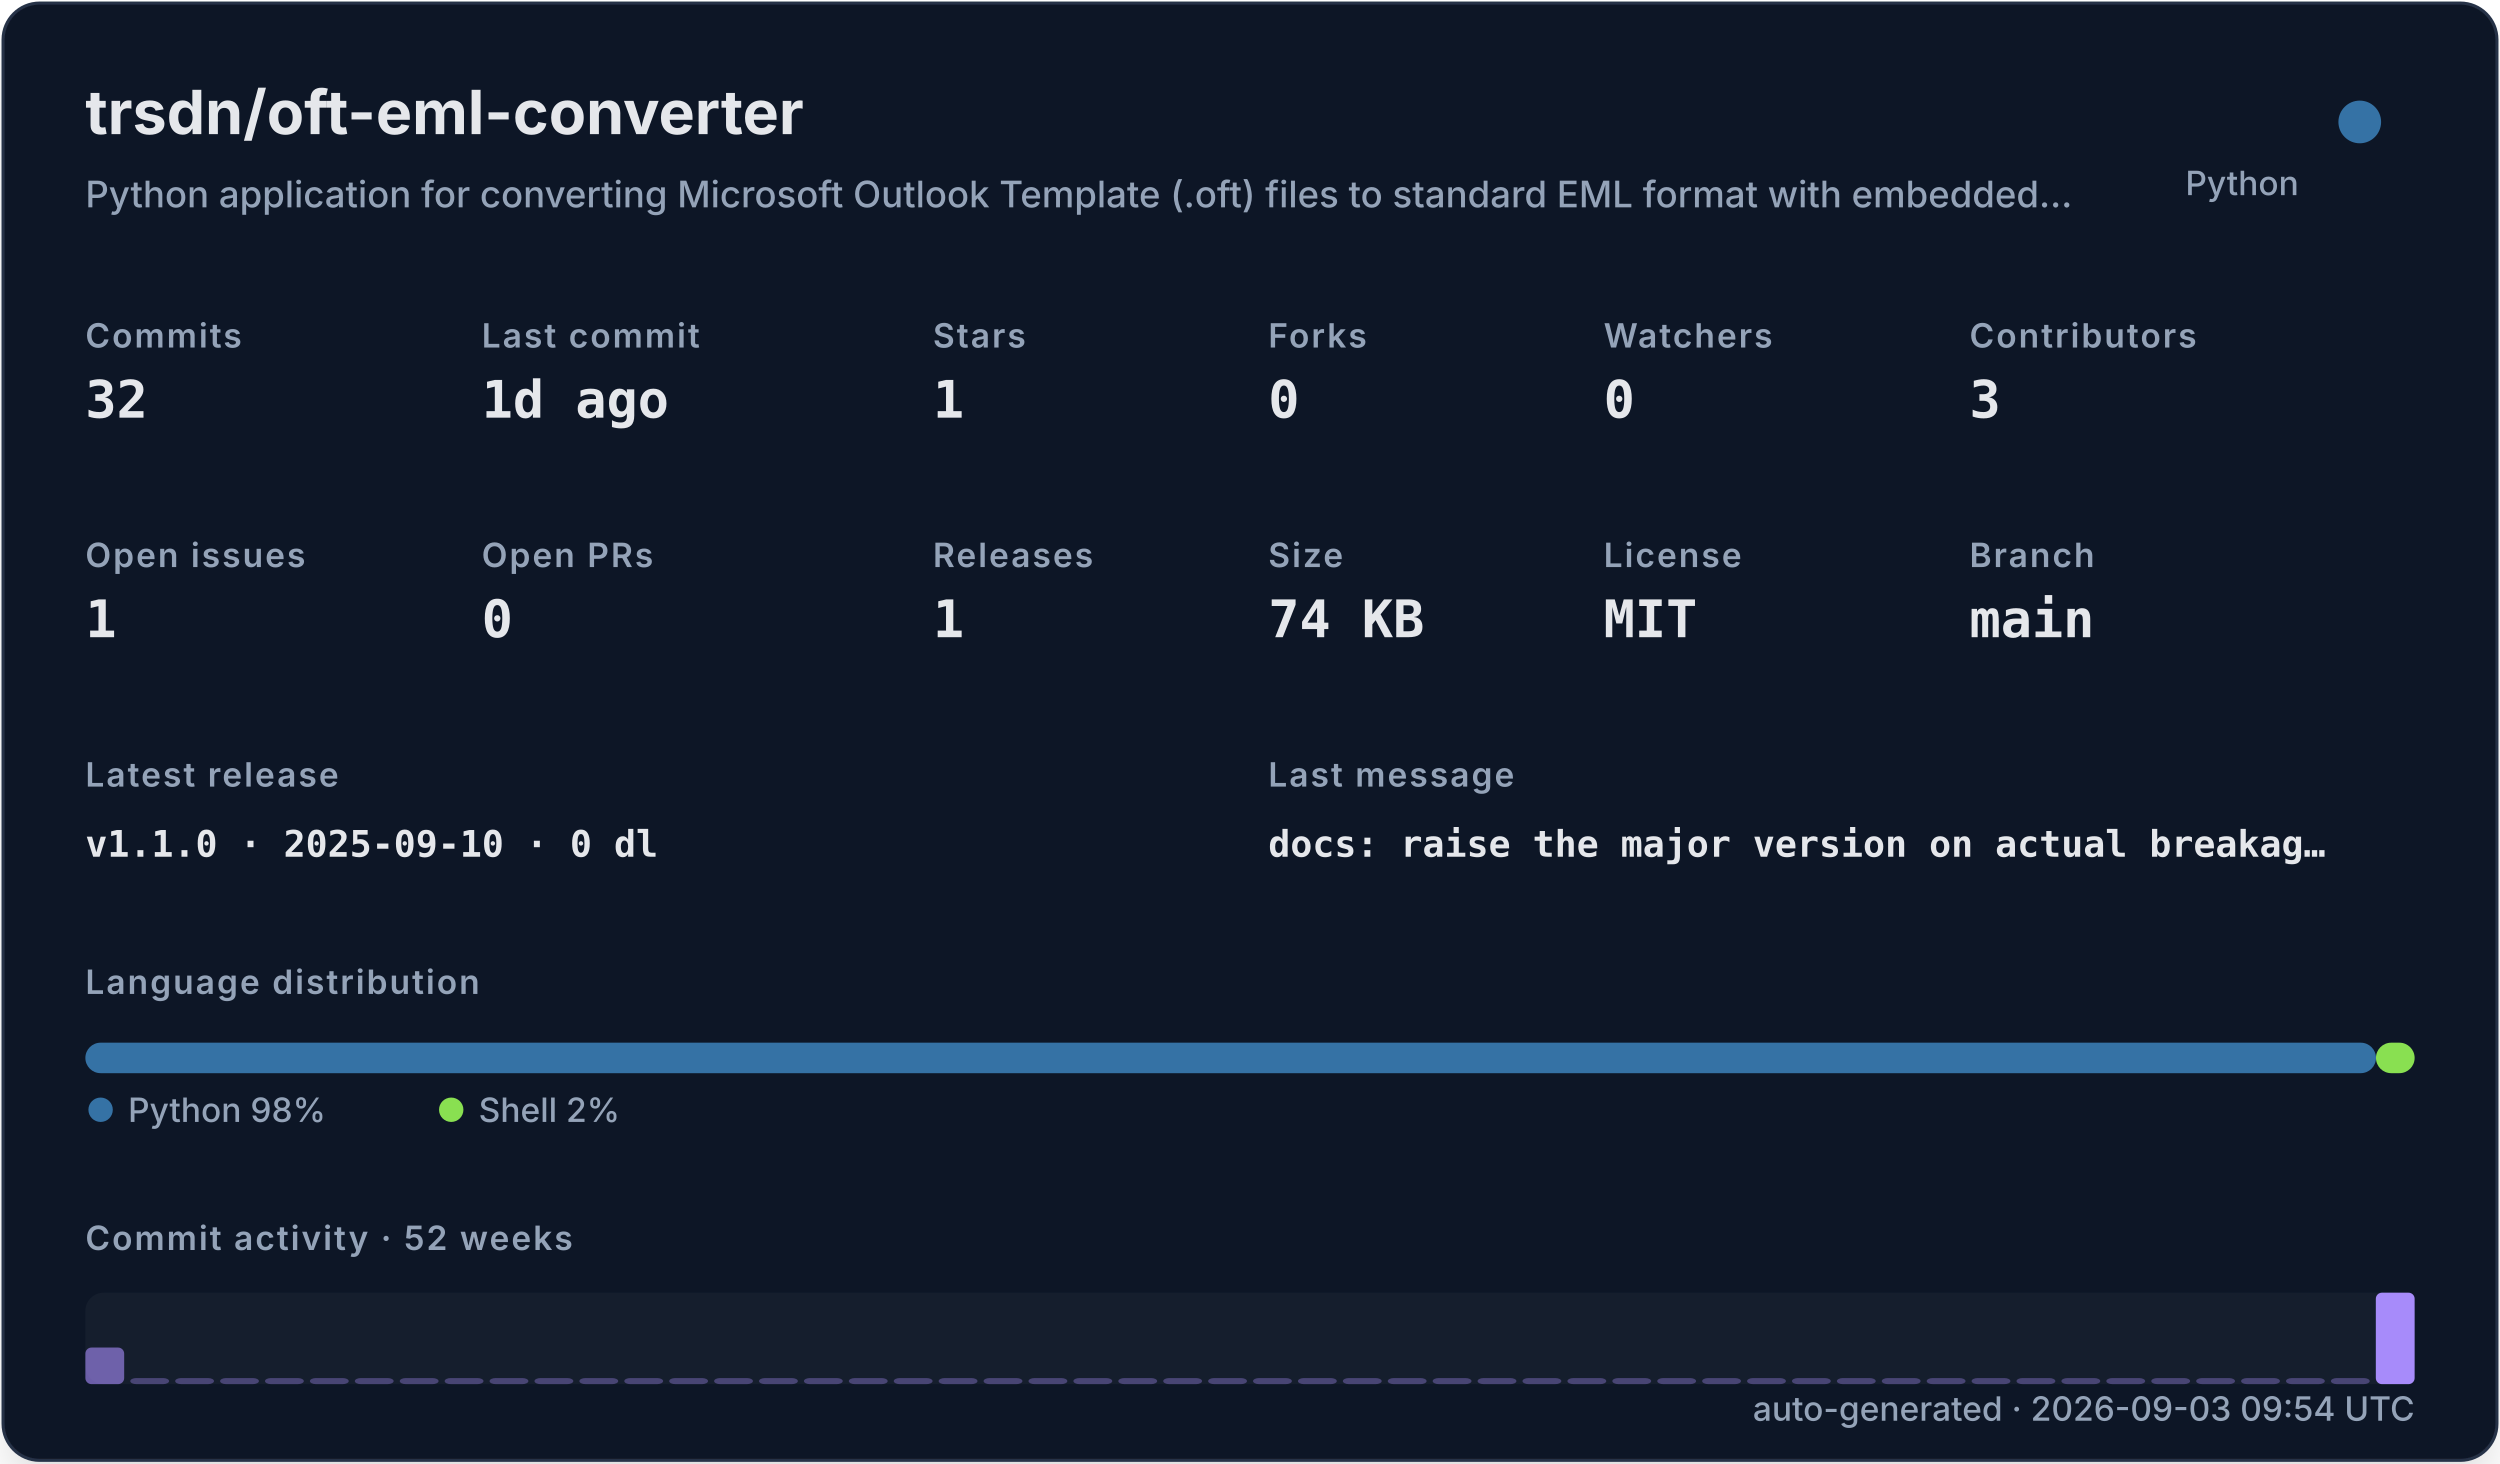
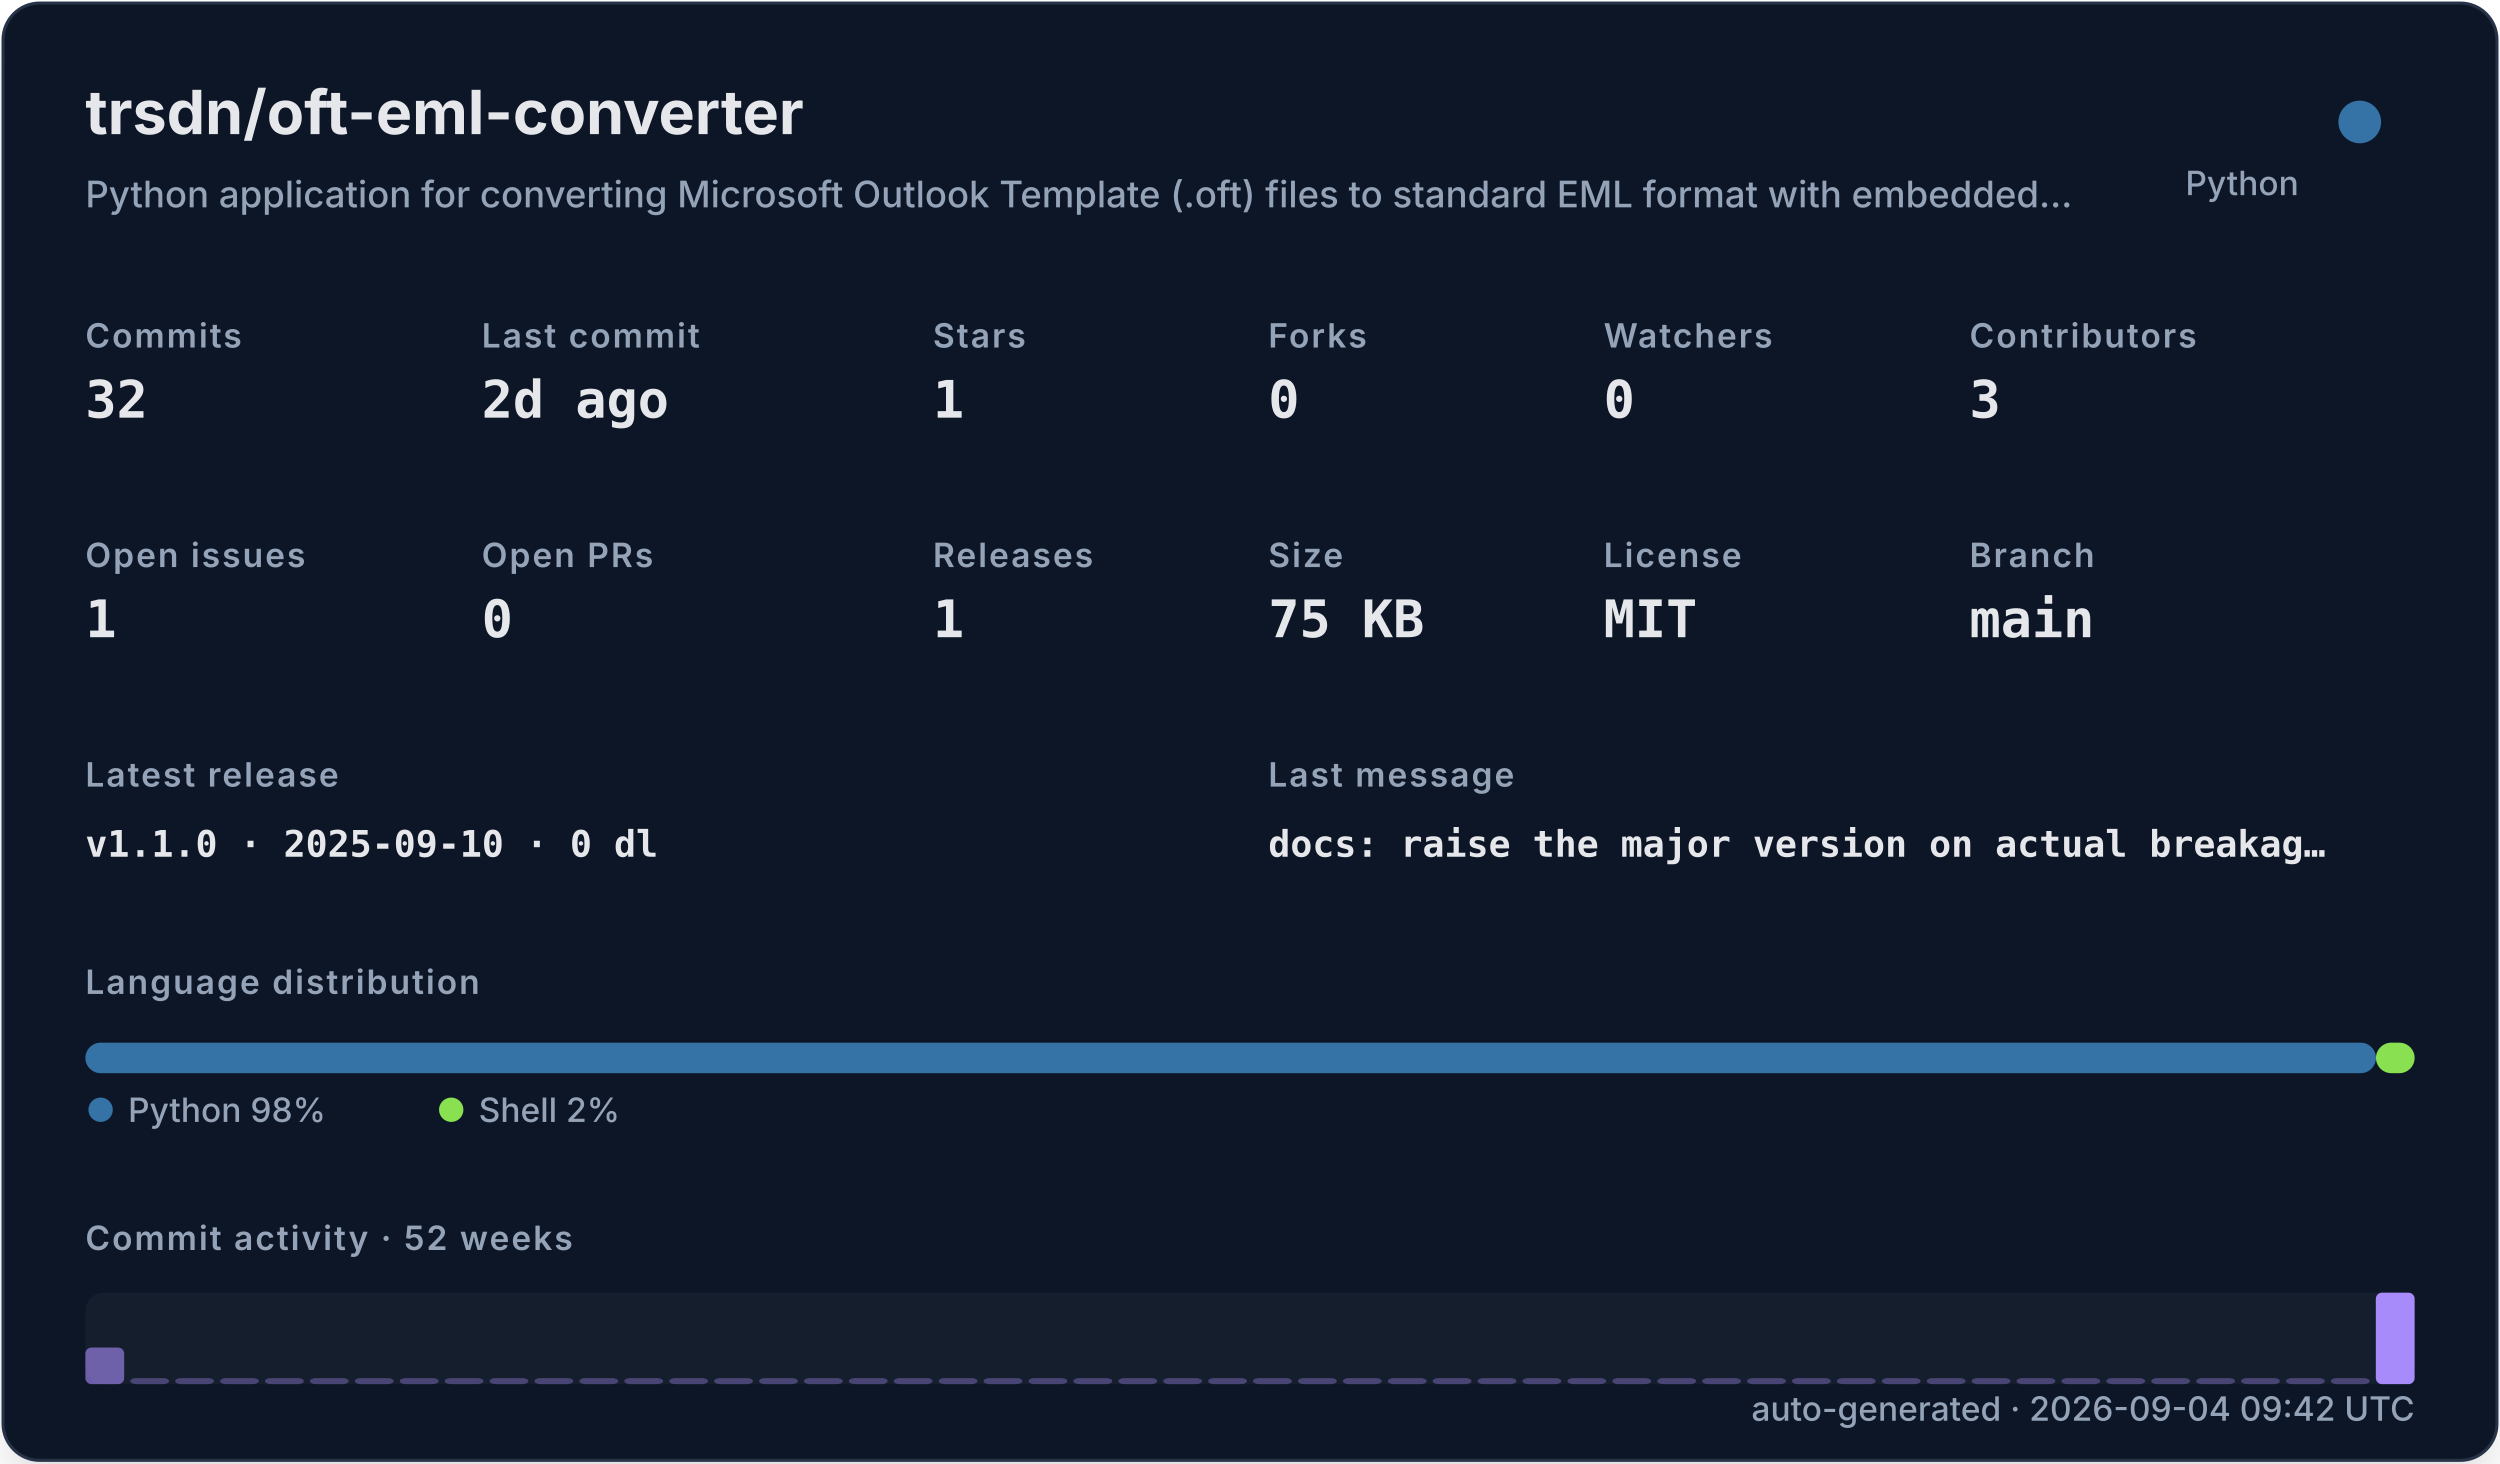
<svg xmlns="http://www.w3.org/2000/svg" width="820" height="480" viewBox="0 0 820 480" role="img">
  <defs>
    <filter id="shadow" x="-10%" y="-10%" width="120%" height="120%">
      <feDropShadow dx="0" dy="8" stdDeviation="10" flood-color="#000000" flood-opacity="0.16" />
    </filter>
    <style>
    .title { font: 700 20px -apple-system,BlinkMacSystemFont,"Segoe UI",sans-serif; fill: #e5e7eb; }
    .subtitle { font: 500 12px -apple-system,BlinkMacSystemFont,"Segoe UI",sans-serif; fill: #94a3b8; }
    .label { font: 600 11px -apple-system,BlinkMacSystemFont,"Segoe UI",sans-serif; fill: #94a3b8; text-transform: uppercase; letter-spacing: .06em; }
    .value { font: 700 17px ui-monospace,SFMono-Regular,Menlo,monospace; fill: #e5e7eb; }
    .small { font: 500 11px -apple-system,BlinkMacSystemFont,"Segoe UI",sans-serif; fill: #94a3b8; }
    .tiny { font: 500 10px -apple-system,BlinkMacSystemFont,"Segoe UI",sans-serif; fill: #94a3b8; }
    .mono { font: 650 12px ui-monospace,SFMono-Regular,Menlo,monospace; fill: #e5e7eb; }
  </style>
  </defs>
  <rect x="1" y="1" width="818" height="478" rx="12" fill="#111827" stroke="#263247" filter="url(#shadow)" />
  <text x="28" y="44" class="title">trsdn/oft-eml-converter</text>
  <text x="28" y="68" class="subtitle">Python application for converting Microsoft Outlook Template (.oft) files to standard EML format with embedded…</text>
  <circle cx="774" cy="40" r="7" fill="#3572A5" />
  <text x="754" y="64" text-anchor="end" class="small">Python</text>
  <text x="28" y="114" class="label">Commits</text>
  <text x="28" y="137" class="value">32</text>
  <text x="158" y="114" class="label">Last commit</text>
-   <text x="158" y="137" class="value">1d ago</text>
+   <text x="158" y="137" class="value">2d ago</text>
  <text x="306" y="114" class="label">Stars</text>
  <text x="306" y="137" class="value">1</text>
  <text x="416" y="114" class="label">Forks</text>
  <text x="416" y="137" class="value">0</text>
  <text x="526" y="114" class="label">Watchers</text>
  <text x="526" y="137" class="value">0</text>
  <text x="646" y="114" class="label">Contributors</text>
  <text x="646" y="137" class="value">3</text>
  <text x="28" y="186" class="label">Open issues</text>
  <text x="28" y="209" class="value">1</text>
  <text x="158" y="186" class="label">Open PRs</text>
  <text x="158" y="209" class="value">0</text>
  <text x="306" y="186" class="label">Releases</text>
  <text x="306" y="209" class="value">1</text>
  <text x="416" y="186" class="label">Size</text>
-   <text x="416" y="209" class="value">74 KB</text>
+   <text x="416" y="209" class="value">75 KB</text>
  <text x="526" y="186" class="label">License</text>
  <text x="526" y="209" class="value">MIT</text>
  <text x="646" y="186" class="label">Branch</text>
  <text x="646" y="209" class="value">main</text>
  <text x="28" y="258" class="label">Latest release</text>
  <text x="28" y="281" class="mono">v1.1.0 · 2025-09-10 · 0 dl</text>
  <text x="416" y="258" class="label">Last message</text>
  <text x="416" y="281" class="mono">docs: raise the major version on actual breakag…</text>
  <text x="28" y="326" class="label">Language distribution</text>
  <rect x="28.00" y="342" width="751.32" height="10" rx="5" fill="#3572A5" />
  <rect x="779.32" y="342" width="12.68" height="10" rx="5" fill="#89e051" />
  <circle cx="33" cy="364" r="4" fill="#3572A5" />
  <text x="42" y="368" class="small">Python 98%</text>
  <circle cx="148" cy="364" r="4" fill="#89e051" />
  <text x="157" y="368" class="small">Shell 2%</text>
  <text x="28" y="410" class="label">Commit activity · 52 weeks</text>
  <rect x="28" y="424" width="764" height="30" rx="6" fill="#1f2937" opacity=".42" />
  <rect x="28.00" y="442.00" width="12.73" height="12.00" rx="2" fill="#a78bfa" opacity="0.61" />
  <rect x="42.73" y="452.00" width="12.73" height="2.00" rx="2" fill="#a78bfa" opacity="0.35" />
  <rect x="57.46" y="452.00" width="12.73" height="2.00" rx="2" fill="#a78bfa" opacity="0.35" />
  <rect x="72.19" y="452.00" width="12.73" height="2.00" rx="2" fill="#a78bfa" opacity="0.35" />
  <rect x="86.92" y="452.00" width="12.73" height="2.00" rx="2" fill="#a78bfa" opacity="0.35" />
  <rect x="101.65" y="452.00" width="12.73" height="2.00" rx="2" fill="#a78bfa" opacity="0.35" />
  <rect x="116.38" y="452.00" width="12.73" height="2.00" rx="2" fill="#a78bfa" opacity="0.35" />
  <rect x="131.12" y="452.00" width="12.73" height="2.00" rx="2" fill="#a78bfa" opacity="0.35" />
  <rect x="145.85" y="452.00" width="12.73" height="2.00" rx="2" fill="#a78bfa" opacity="0.35" />
  <rect x="160.58" y="452.00" width="12.73" height="2.00" rx="2" fill="#a78bfa" opacity="0.35" />
  <rect x="175.31" y="452.00" width="12.73" height="2.00" rx="2" fill="#a78bfa" opacity="0.35" />
  <rect x="190.04" y="452.00" width="12.73" height="2.00" rx="2" fill="#a78bfa" opacity="0.35" />
  <rect x="204.77" y="452.00" width="12.73" height="2.00" rx="2" fill="#a78bfa" opacity="0.35" />
  <rect x="219.50" y="452.00" width="12.73" height="2.00" rx="2" fill="#a78bfa" opacity="0.35" />
  <rect x="234.23" y="452.00" width="12.73" height="2.00" rx="2" fill="#a78bfa" opacity="0.35" />
  <rect x="248.96" y="452.00" width="12.73" height="2.00" rx="2" fill="#a78bfa" opacity="0.35" />
  <rect x="263.69" y="452.00" width="12.73" height="2.00" rx="2" fill="#a78bfa" opacity="0.35" />
  <rect x="278.42" y="452.00" width="12.73" height="2.00" rx="2" fill="#a78bfa" opacity="0.35" />
  <rect x="293.15" y="452.00" width="12.73" height="2.00" rx="2" fill="#a78bfa" opacity="0.35" />
  <rect x="307.88" y="452.00" width="12.73" height="2.00" rx="2" fill="#a78bfa" opacity="0.35" />
  <rect x="322.62" y="452.00" width="12.73" height="2.00" rx="2" fill="#a78bfa" opacity="0.35" />
  <rect x="337.35" y="452.00" width="12.73" height="2.00" rx="2" fill="#a78bfa" opacity="0.35" />
  <rect x="352.08" y="452.00" width="12.73" height="2.00" rx="2" fill="#a78bfa" opacity="0.35" />
  <rect x="366.81" y="452.00" width="12.73" height="2.00" rx="2" fill="#a78bfa" opacity="0.35" />
  <rect x="381.54" y="452.00" width="12.73" height="2.00" rx="2" fill="#a78bfa" opacity="0.35" />
  <rect x="396.27" y="452.00" width="12.73" height="2.00" rx="2" fill="#a78bfa" opacity="0.35" />
  <rect x="411.00" y="452.00" width="12.73" height="2.00" rx="2" fill="#a78bfa" opacity="0.35" />
  <rect x="425.73" y="452.00" width="12.73" height="2.00" rx="2" fill="#a78bfa" opacity="0.35" />
  <rect x="440.46" y="452.00" width="12.73" height="2.00" rx="2" fill="#a78bfa" opacity="0.35" />
  <rect x="455.19" y="452.00" width="12.73" height="2.00" rx="2" fill="#a78bfa" opacity="0.35" />
  <rect x="469.92" y="452.00" width="12.73" height="2.00" rx="2" fill="#a78bfa" opacity="0.35" />
  <rect x="484.65" y="452.00" width="12.73" height="2.00" rx="2" fill="#a78bfa" opacity="0.35" />
  <rect x="499.38" y="452.00" width="12.73" height="2.00" rx="2" fill="#a78bfa" opacity="0.35" />
  <rect x="514.12" y="452.00" width="12.73" height="2.00" rx="2" fill="#a78bfa" opacity="0.35" />
  <rect x="528.85" y="452.00" width="12.73" height="2.00" rx="2" fill="#a78bfa" opacity="0.35" />
  <rect x="543.58" y="452.00" width="12.73" height="2.00" rx="2" fill="#a78bfa" opacity="0.35" />
  <rect x="558.31" y="452.00" width="12.73" height="2.00" rx="2" fill="#a78bfa" opacity="0.35" />
  <rect x="573.04" y="452.00" width="12.73" height="2.00" rx="2" fill="#a78bfa" opacity="0.35" />
  <rect x="587.77" y="452.00" width="12.73" height="2.00" rx="2" fill="#a78bfa" opacity="0.35" />
  <rect x="602.50" y="452.00" width="12.73" height="2.00" rx="2" fill="#a78bfa" opacity="0.35" />
  <rect x="617.23" y="452.00" width="12.73" height="2.00" rx="2" fill="#a78bfa" opacity="0.35" />
  <rect x="631.96" y="452.00" width="12.73" height="2.00" rx="2" fill="#a78bfa" opacity="0.35" />
  <rect x="646.69" y="452.00" width="12.73" height="2.00" rx="2" fill="#a78bfa" opacity="0.35" />
  <rect x="661.42" y="452.00" width="12.73" height="2.00" rx="2" fill="#a78bfa" opacity="0.35" />
  <rect x="676.15" y="452.00" width="12.73" height="2.00" rx="2" fill="#a78bfa" opacity="0.35" />
  <rect x="690.88" y="452.00" width="12.73" height="2.00" rx="2" fill="#a78bfa" opacity="0.35" />
  <rect x="705.62" y="452.00" width="12.73" height="2.00" rx="2" fill="#a78bfa" opacity="0.35" />
  <rect x="720.35" y="452.00" width="12.73" height="2.00" rx="2" fill="#a78bfa" opacity="0.35" />
  <rect x="735.08" y="452.00" width="12.73" height="2.00" rx="2" fill="#a78bfa" opacity="0.35" />
  <rect x="749.81" y="452.00" width="12.73" height="2.00" rx="2" fill="#a78bfa" opacity="0.35" />
  <rect x="764.54" y="452.00" width="12.73" height="2.00" rx="2" fill="#a78bfa" opacity="0.35" />
  <rect x="779.27" y="424.00" width="12.73" height="30.00" rx="2" fill="#a78bfa" opacity="1.00" />
-   <text x="792" y="466" text-anchor="end" class="small">auto-generated · 2026-09-03 09:54 UTC</text>
+   <text x="792" y="466" text-anchor="end" class="small">auto-generated · 2026-09-04 09:42 UTC</text>
</svg>
